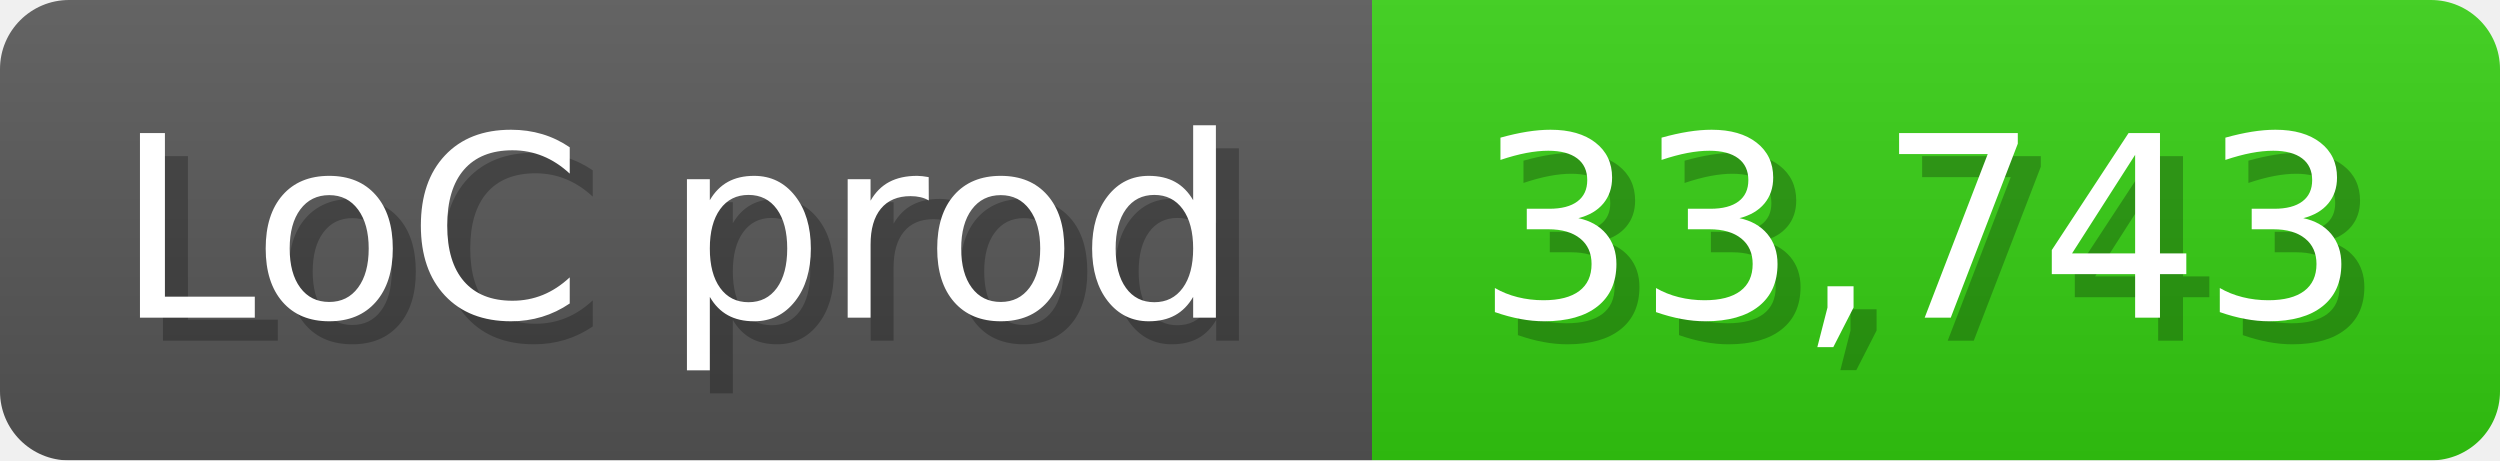
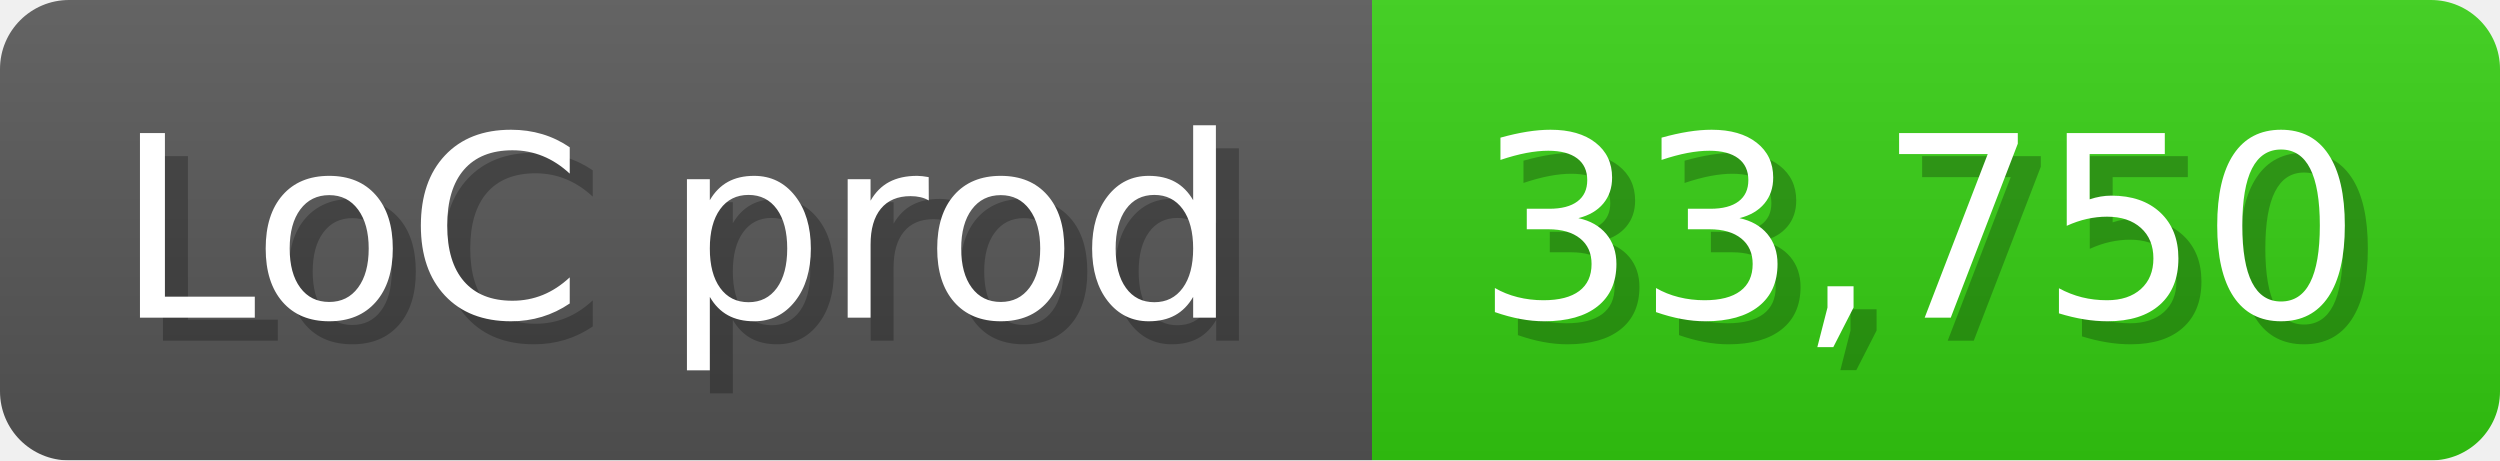
<svg xmlns="http://www.w3.org/2000/svg" width="108.6" height="20" viewBox="0 0 1086 200">
  <linearGradient id="a" x2="0" y2="100%">
    <stop offset="0" stop-opacity=".1" stop-color="#EEE" />
    <stop offset="1" stop-opacity=".1" />
  </linearGradient>
  <mask id="m">
    <rect width="1086" height="200" rx="30" fill="#FFF" />
  </mask>
  <g mask="url(#m)">
    <rect width="596" height="200" fill="#555" />
    <rect width="490" height="200" fill="#3C1" x="596" />
    <rect width="1086" height="200" fill="url(#a)" />
  </g>
  <g fill="#fff" text-anchor="start" font-family="Verdana,DejaVu Sans,sans-serif" font-size="110">
    <text x="60" y="148" textLength="496" fill="#000" opacity="0.25">LoC prod</text>
    <text x="50" y="138" textLength="496">LoC prod</text>
-     <text x="651" y="148" textLength="390" fill="#000" opacity="0.25">33,743</text>
-     <text x="641" y="138" textLength="390">33,743</text>
+     <text x="651" y="148" textLength="390" fill="#000" opacity="0.25">33,750</text>
+     <text x="641" y="138" textLength="390">33,750</text>
  </g>
</svg>
